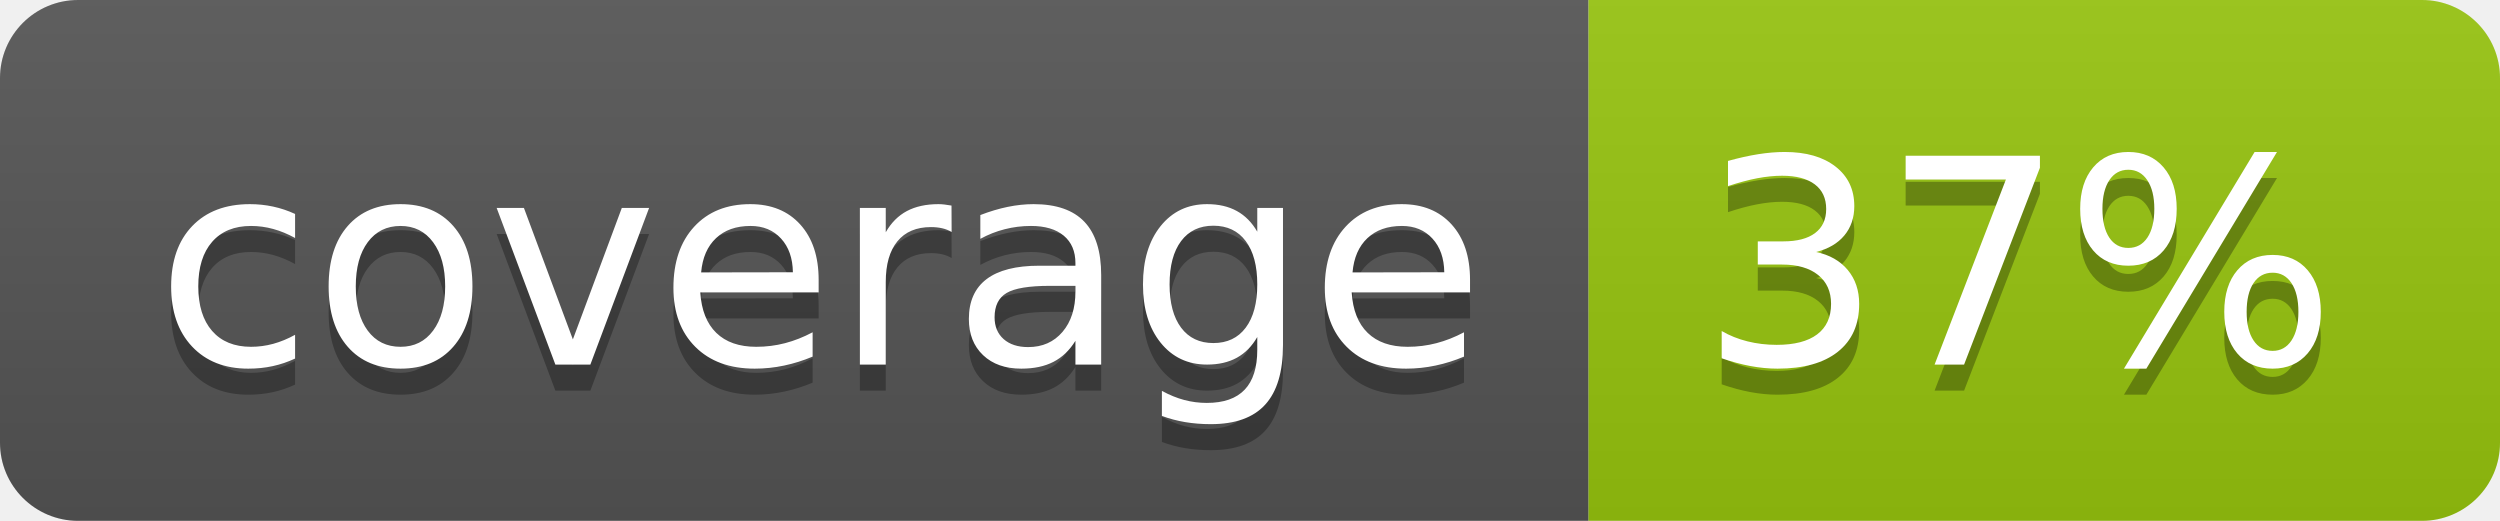
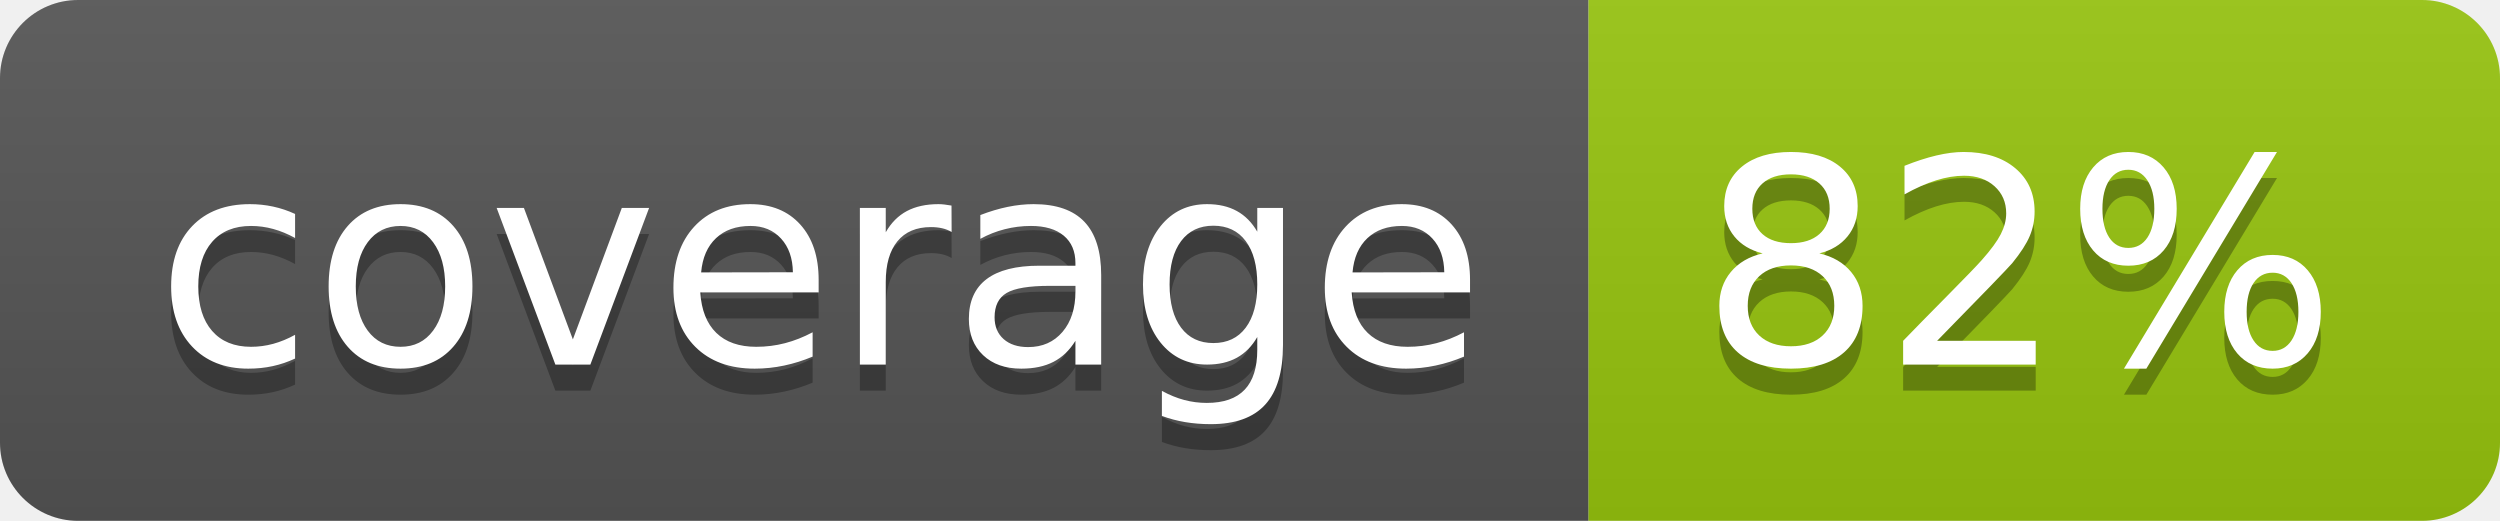
<svg xmlns="http://www.w3.org/2000/svg" width="96" height="20">
  <linearGradient id="b" x2="0" y2="100%">
    <stop offset="0" stop-color="#bbb" stop-opacity=".1" />
    <stop offset="1" stop-opacity=".1" />
  </linearGradient>
  <clipPath id="a">
    <rect width="96" height="20" rx="3" fill="#fff" />
  </clipPath>
  <g clip-path="url(#a)">
    <path fill="#555" d="M0 0h61v20H0z" />
    <path fill="#97C50F" d="M61 0h35v20H61z" />
    <path fill="url(#b)" d="M0 0h96v20H0z" />
  </g>
  <g fill="#fff" text-anchor="middle" font-family="DejaVu Sans,Verdana,Geneva,sans-serif" font-size="110">
    <text x="315" y="150" fill="#010101" fill-opacity=".3" transform="scale(.1)" textLength="510">coverage</text>
    <text x="315" y="140" transform="scale(.1)" textLength="510">coverage</text>
-     <text x="775" y="150" fill="#010101" fill-opacity=".3" transform="scale(.1)" textLength="250">37%</text>
-     <text x="775" y="140" transform="scale(.1)" textLength="250">37%</text>
+     <text x="775" y="150" fill="#010101" fill-opacity=".3" transform="scale(.1)" textLength="250">82%</text>
+     <text x="775" y="140" transform="scale(.1)" textLength="250">82%</text>
  </g>
</svg>
